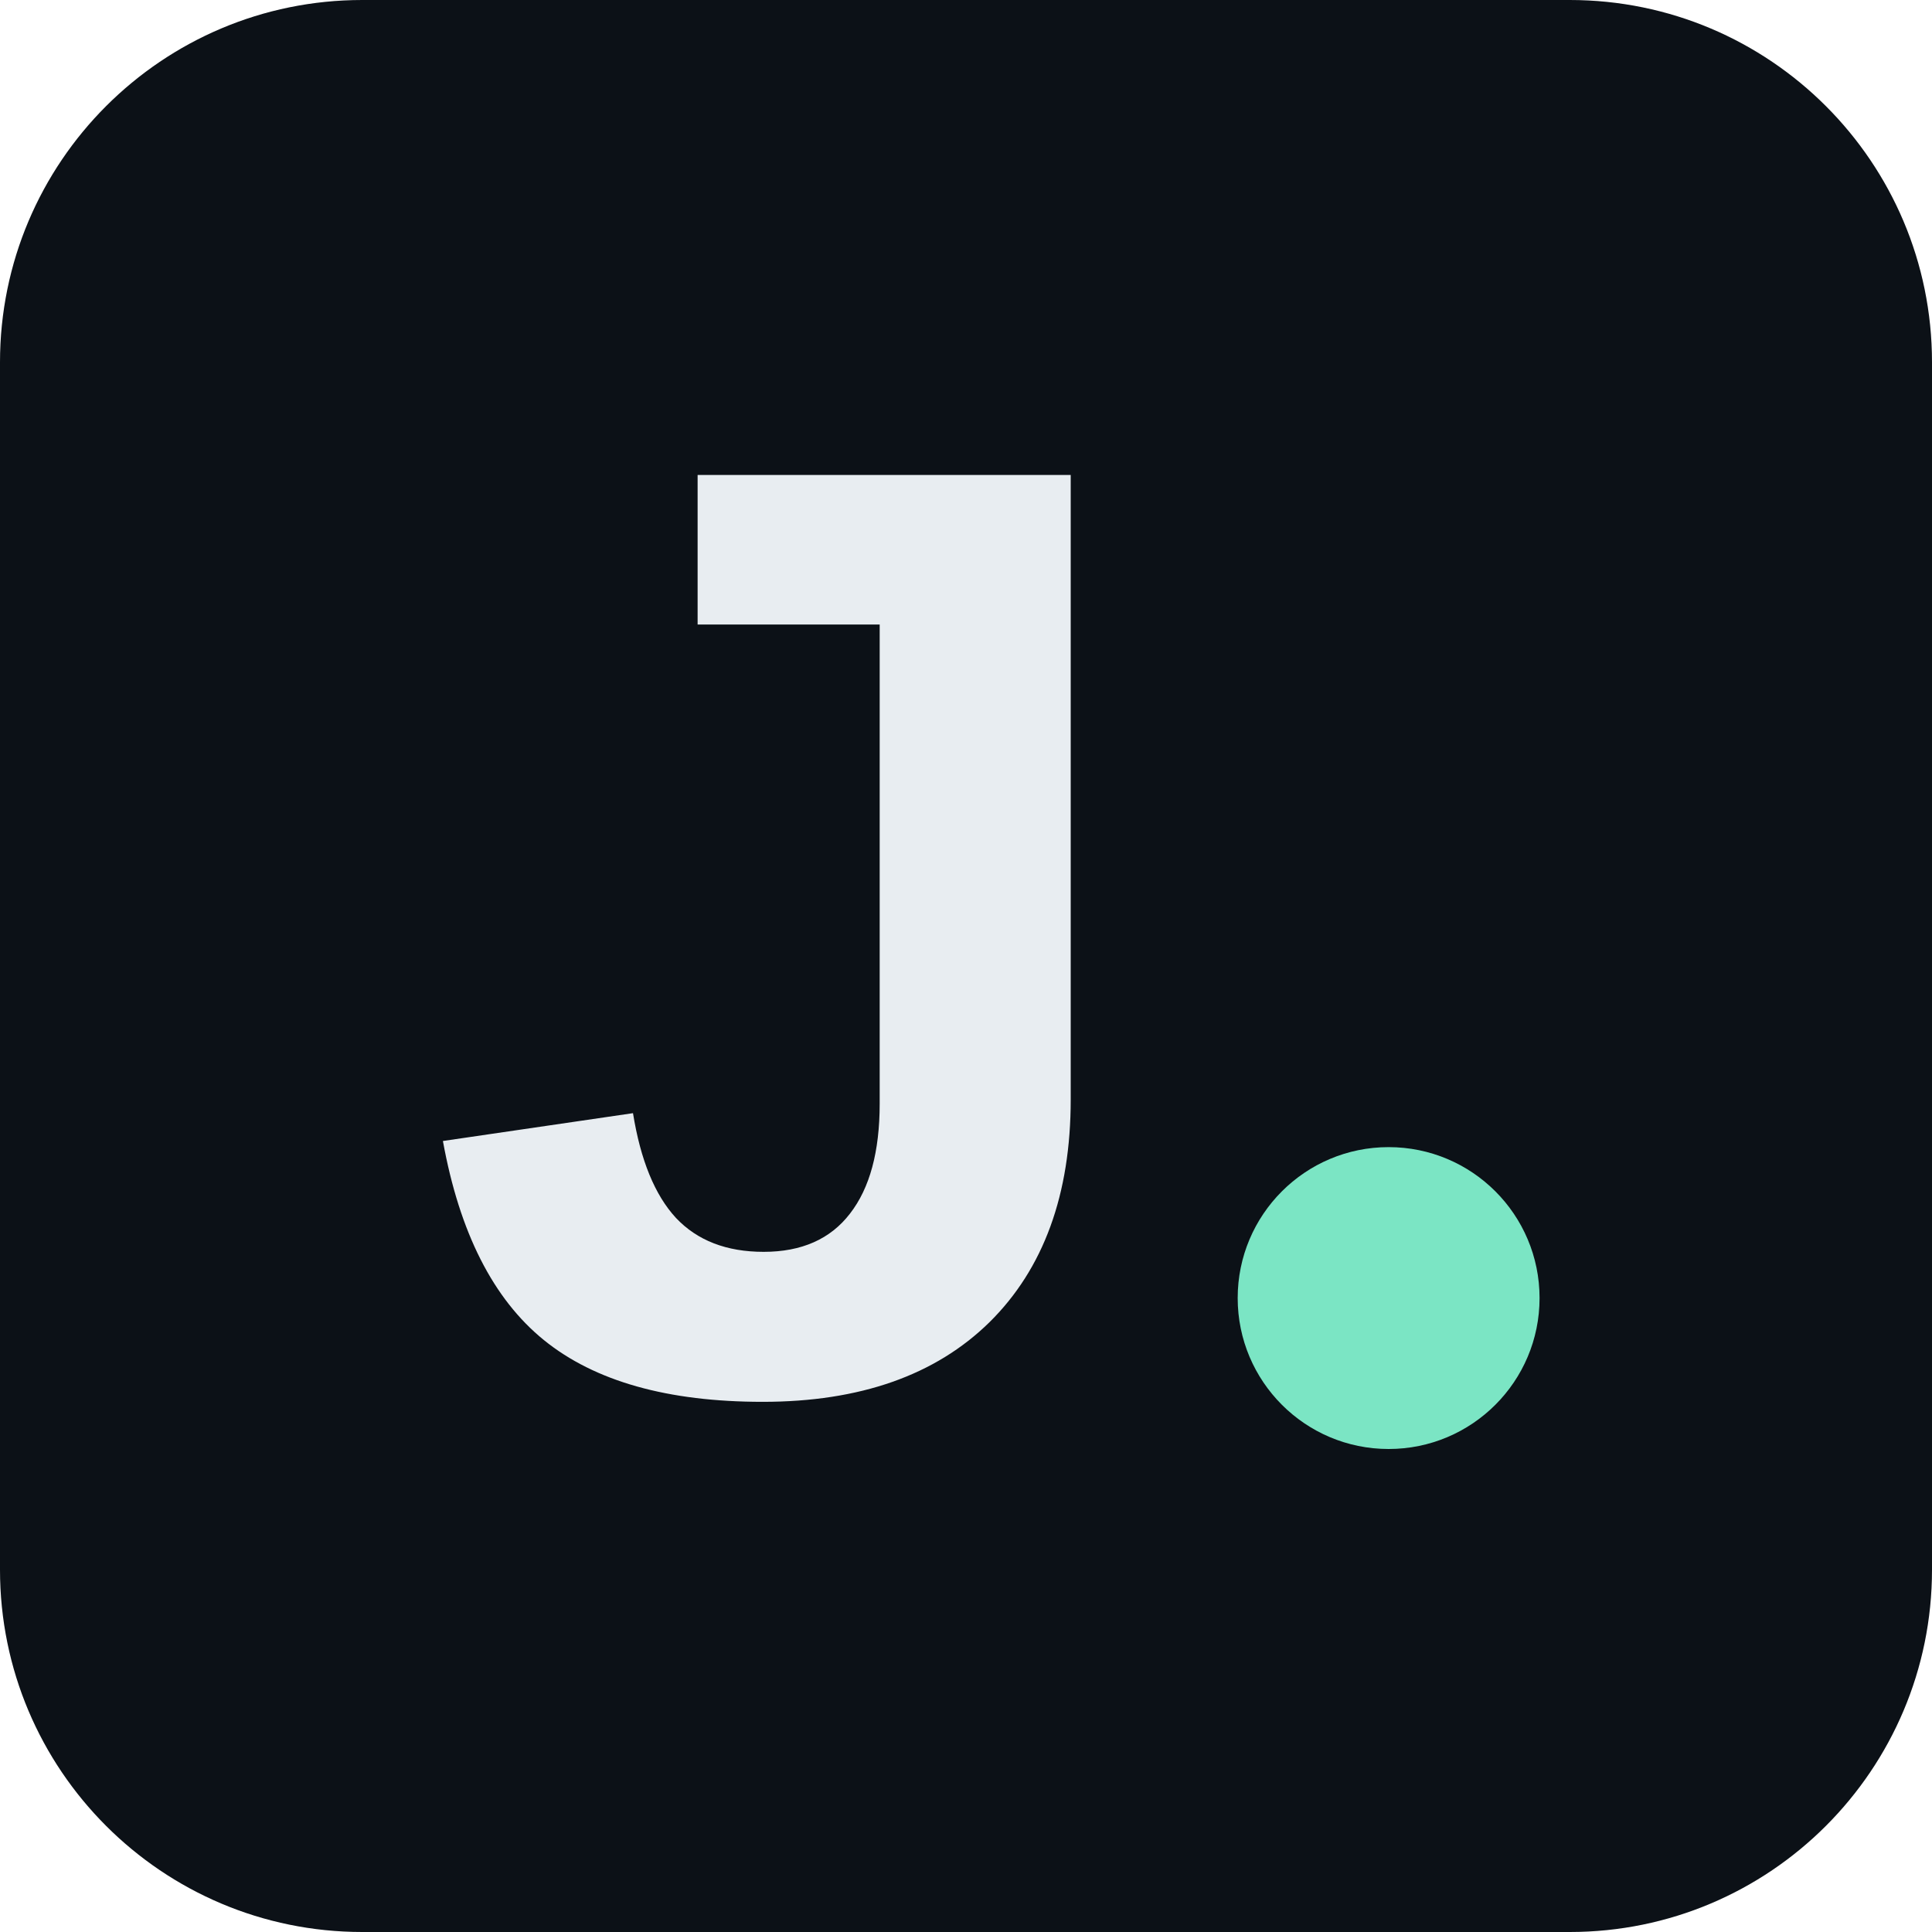
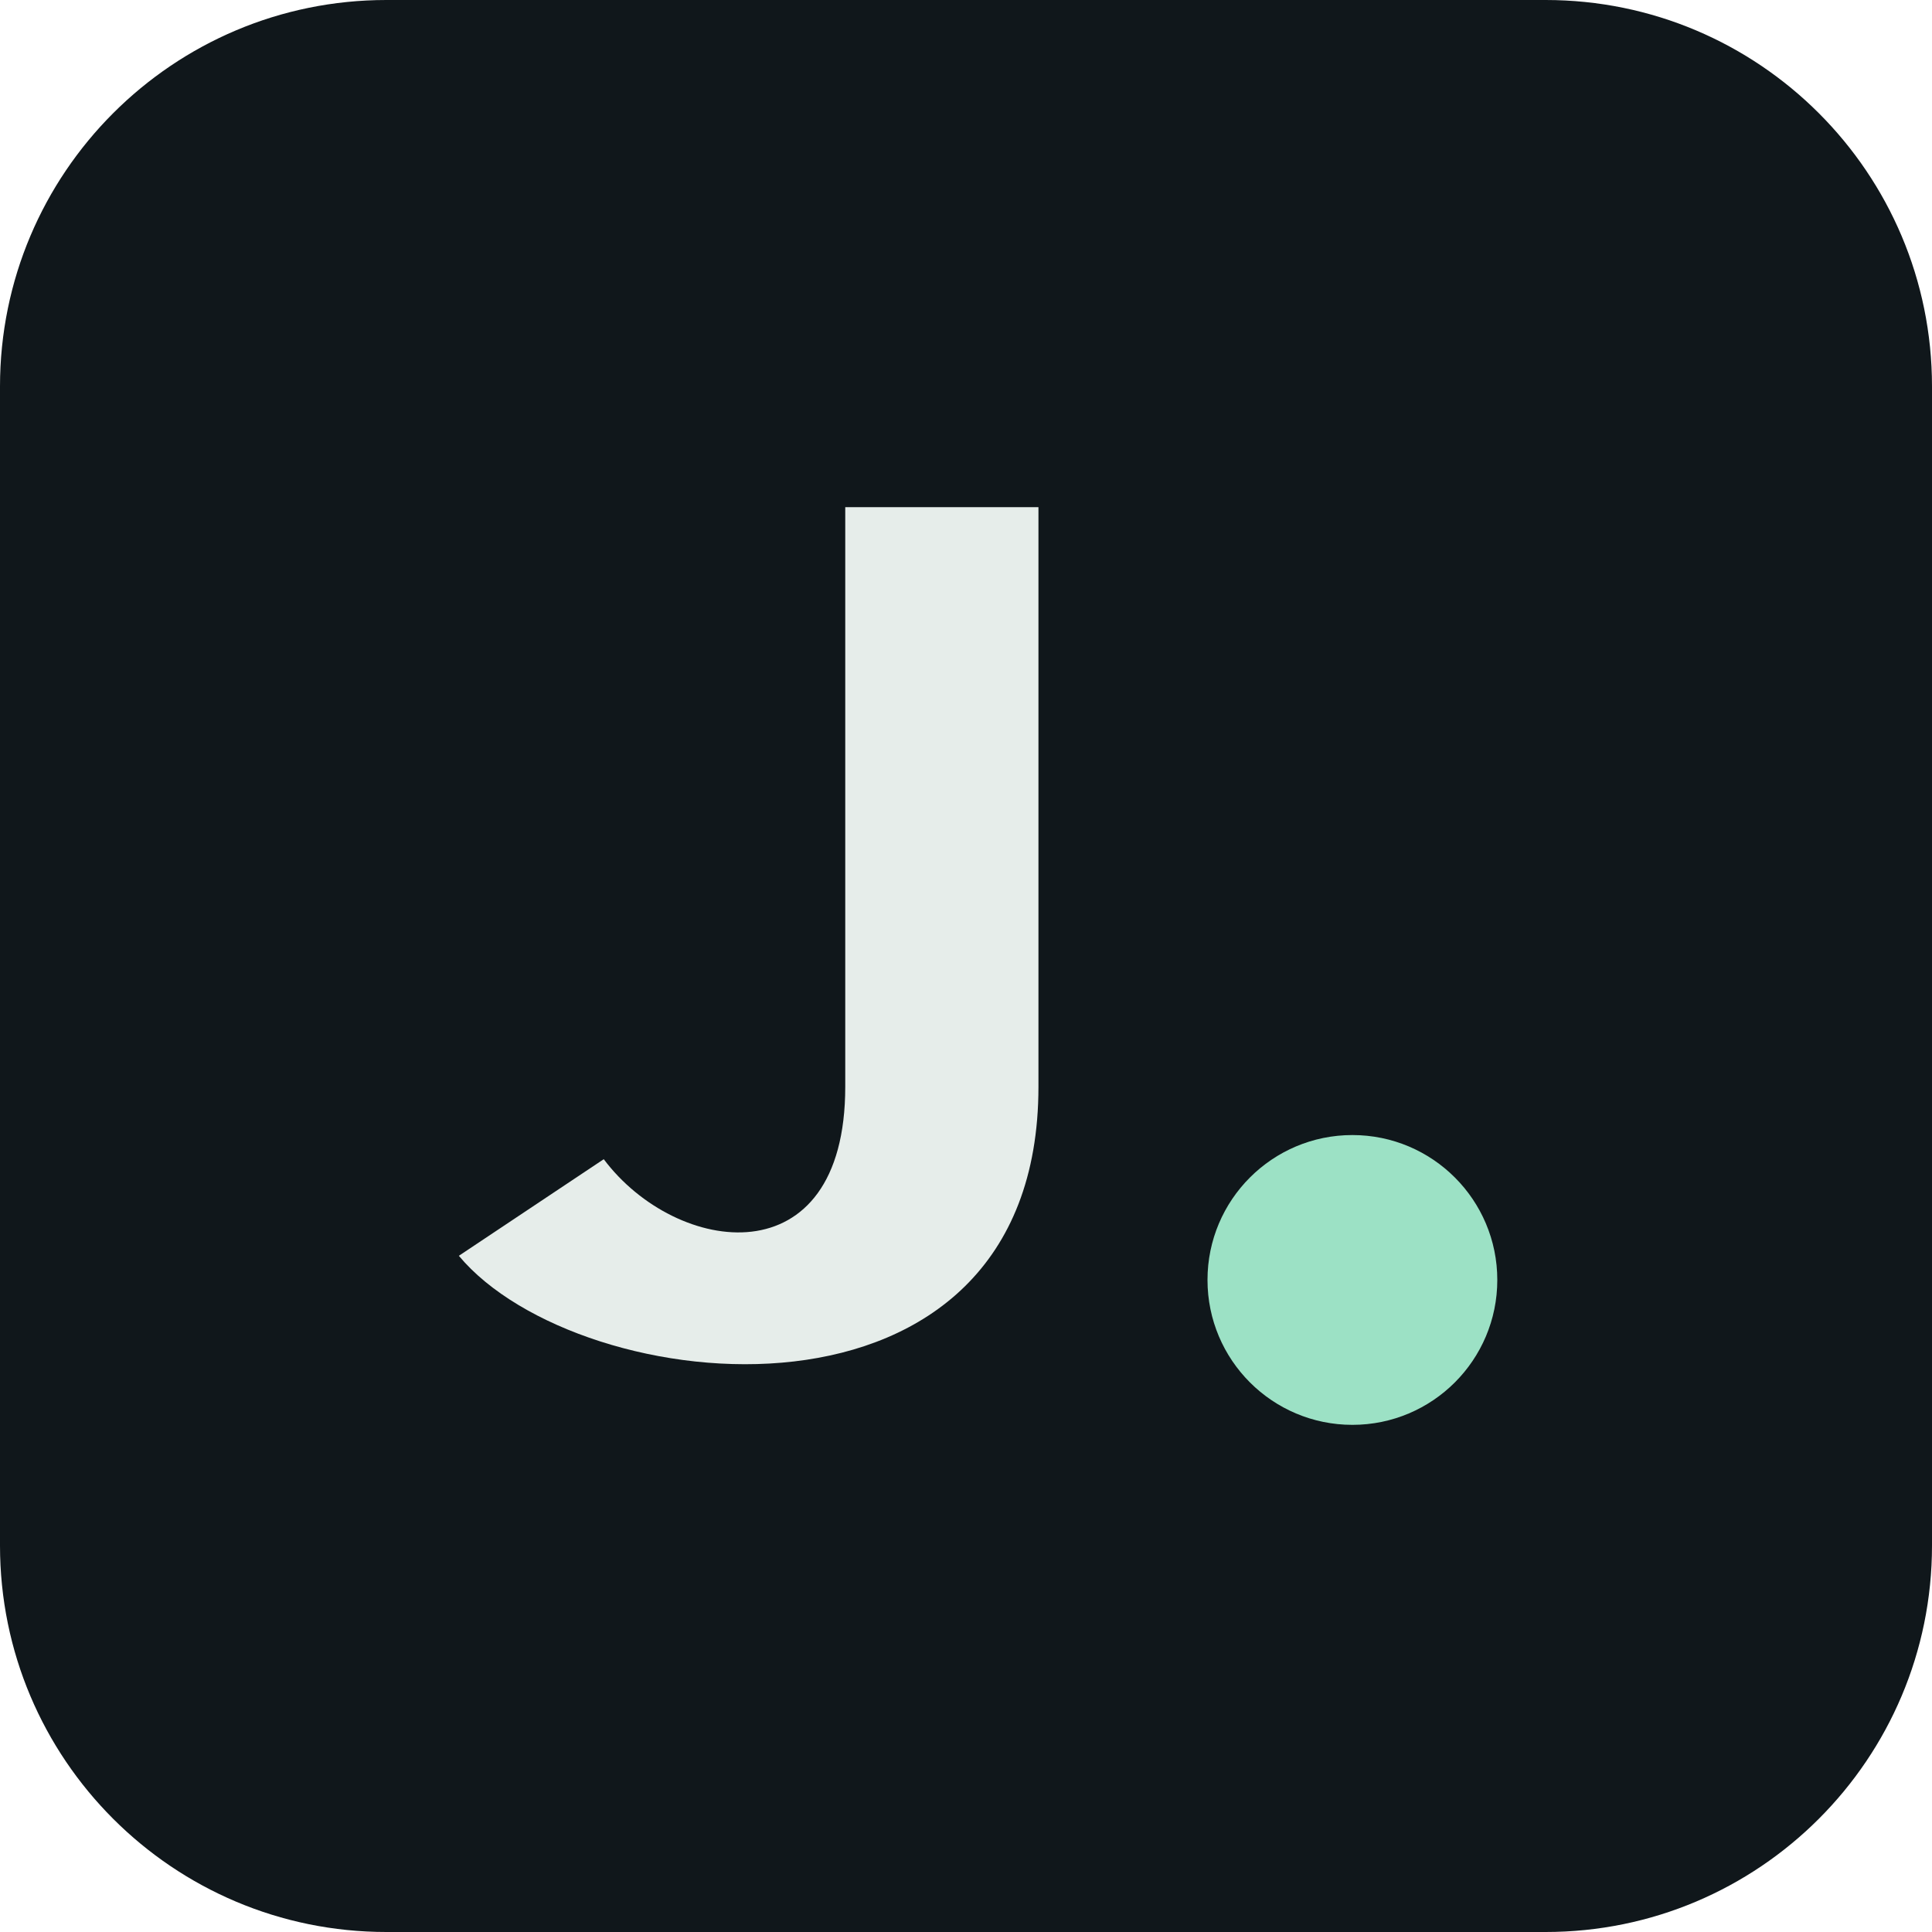
- <svg xmlns="http://www.w3.org/2000/svg" viewBox="0 0 64 64">
-   <rect width="64" height="64" rx="12" fill="#0c1117" />
-   <text x="14" y="46" font-family="Arial,sans-serif" font-weight="bold" font-size="44" fill="#e8edf1">J</text>
-   <circle cx="46" cy="43" r="5" fill="#7be5c4" />
+ <svg xmlns="http://www.w3.org/2000/svg" viewBox="0 0 80 80">
+   <rect width="80" height="80" rx="16" fill="#10171b" />
+   <path d="M19 52c5 6 24 8 24-7V21h-8v24c0 8-7 7-10 3z" fill="#e6edea" />
+   <circle cx="56" cy="53" r="6" fill="#9ce1c5" />
</svg>
